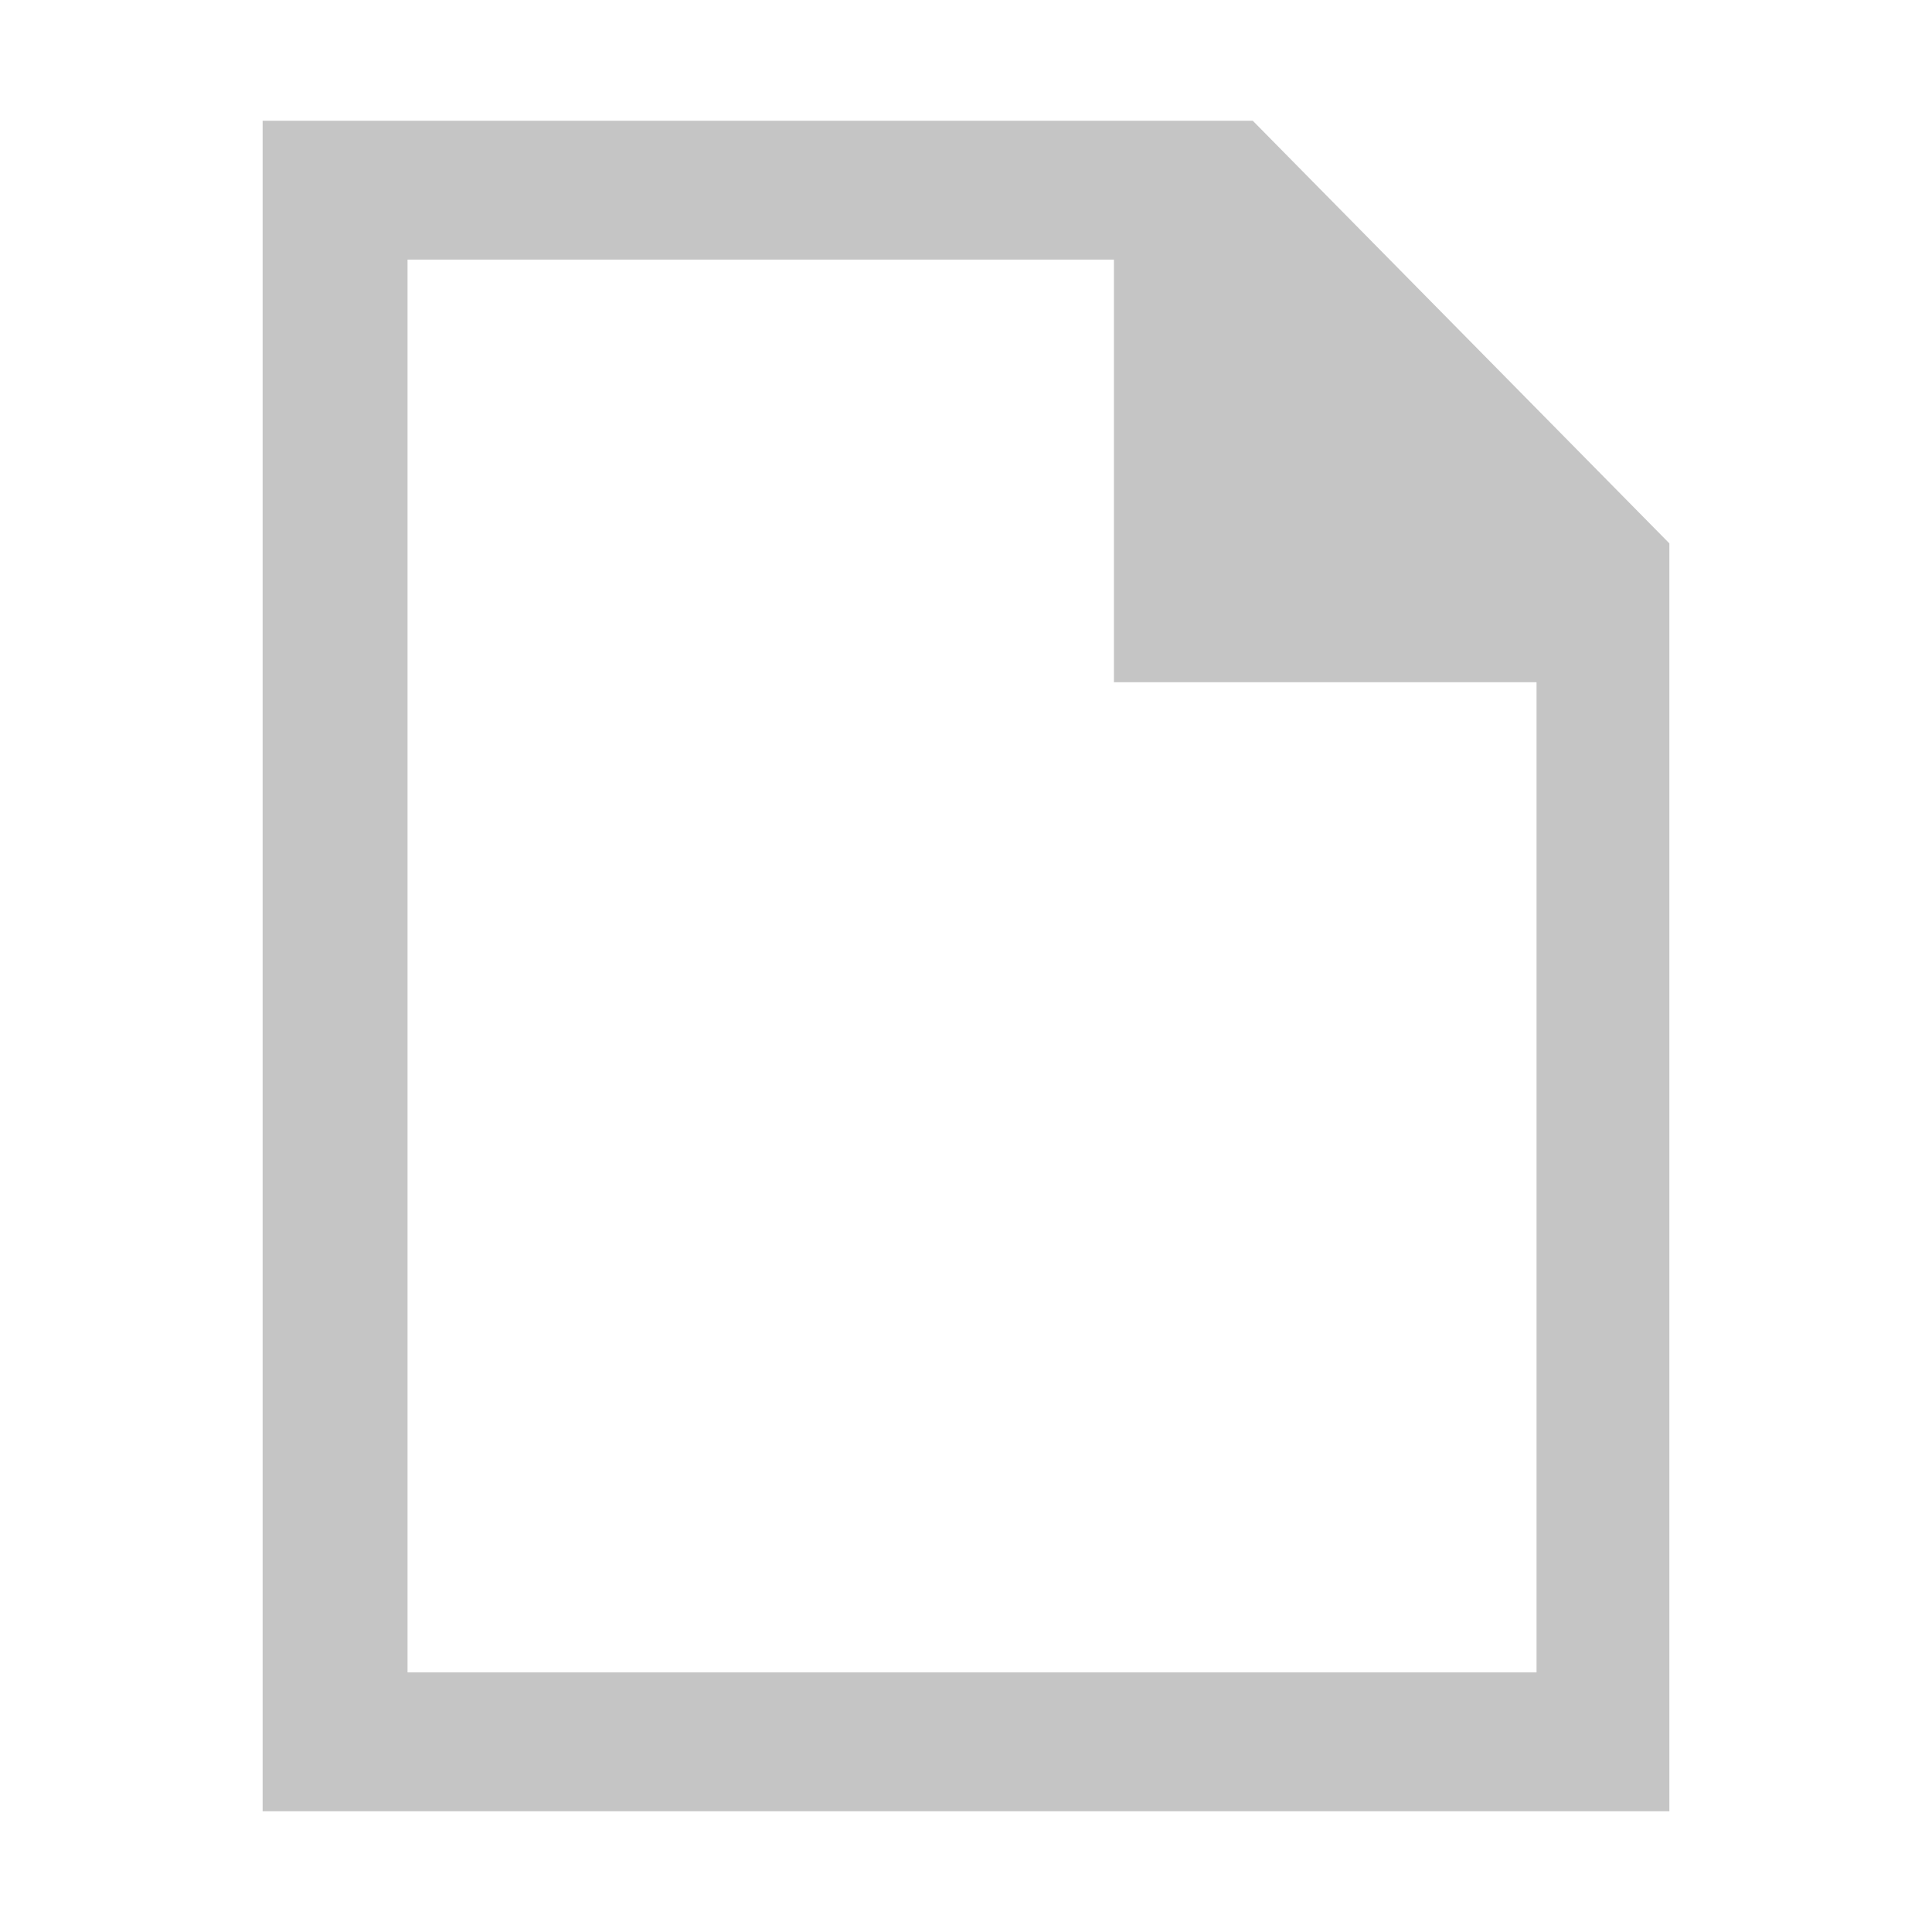
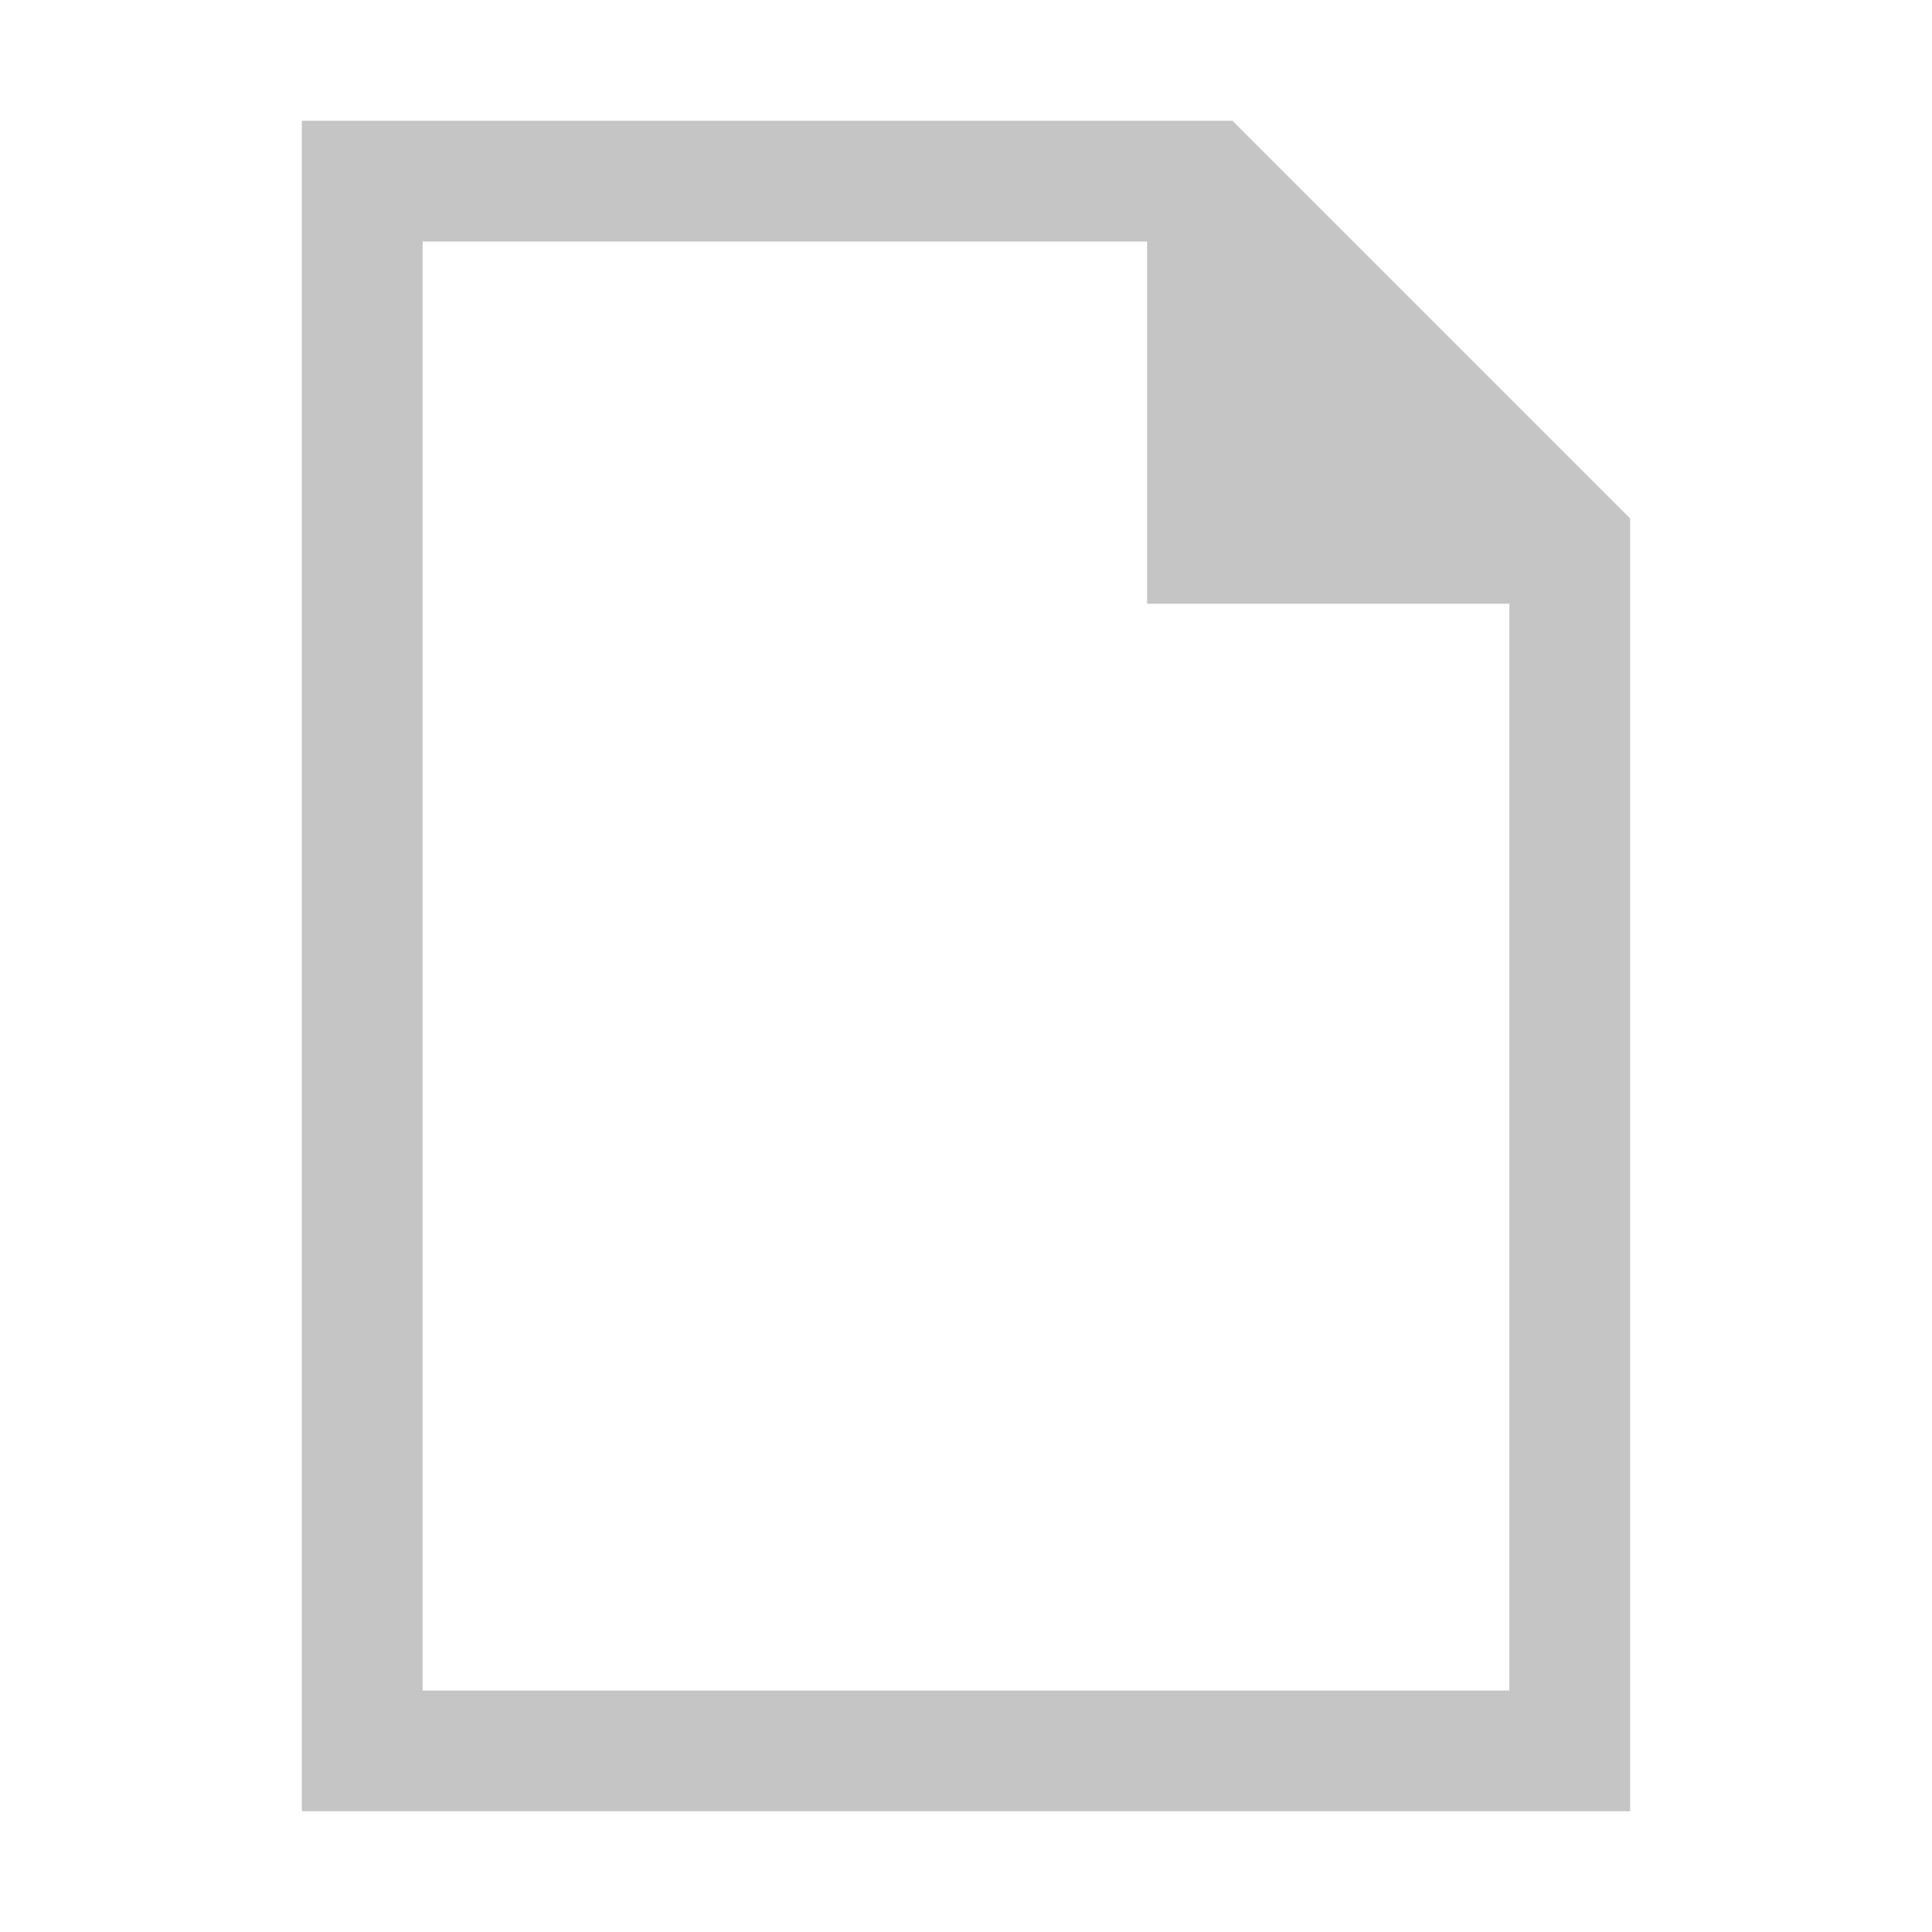
<svg xmlns="http://www.w3.org/2000/svg" viewBox="0 0 32 32">
-   <path d="M20.75,2H4.35V30h23.3V9Zm4.6,25.7H6.75V4.3h11.7v7h7V27.7Z" style="fill:#c5c5c5" />
+   <path d="M20.414,2H5V30H27V8.586ZM7,28V4H19v6h6V28Z" style="fill:#c5c5c5" />
</svg>
